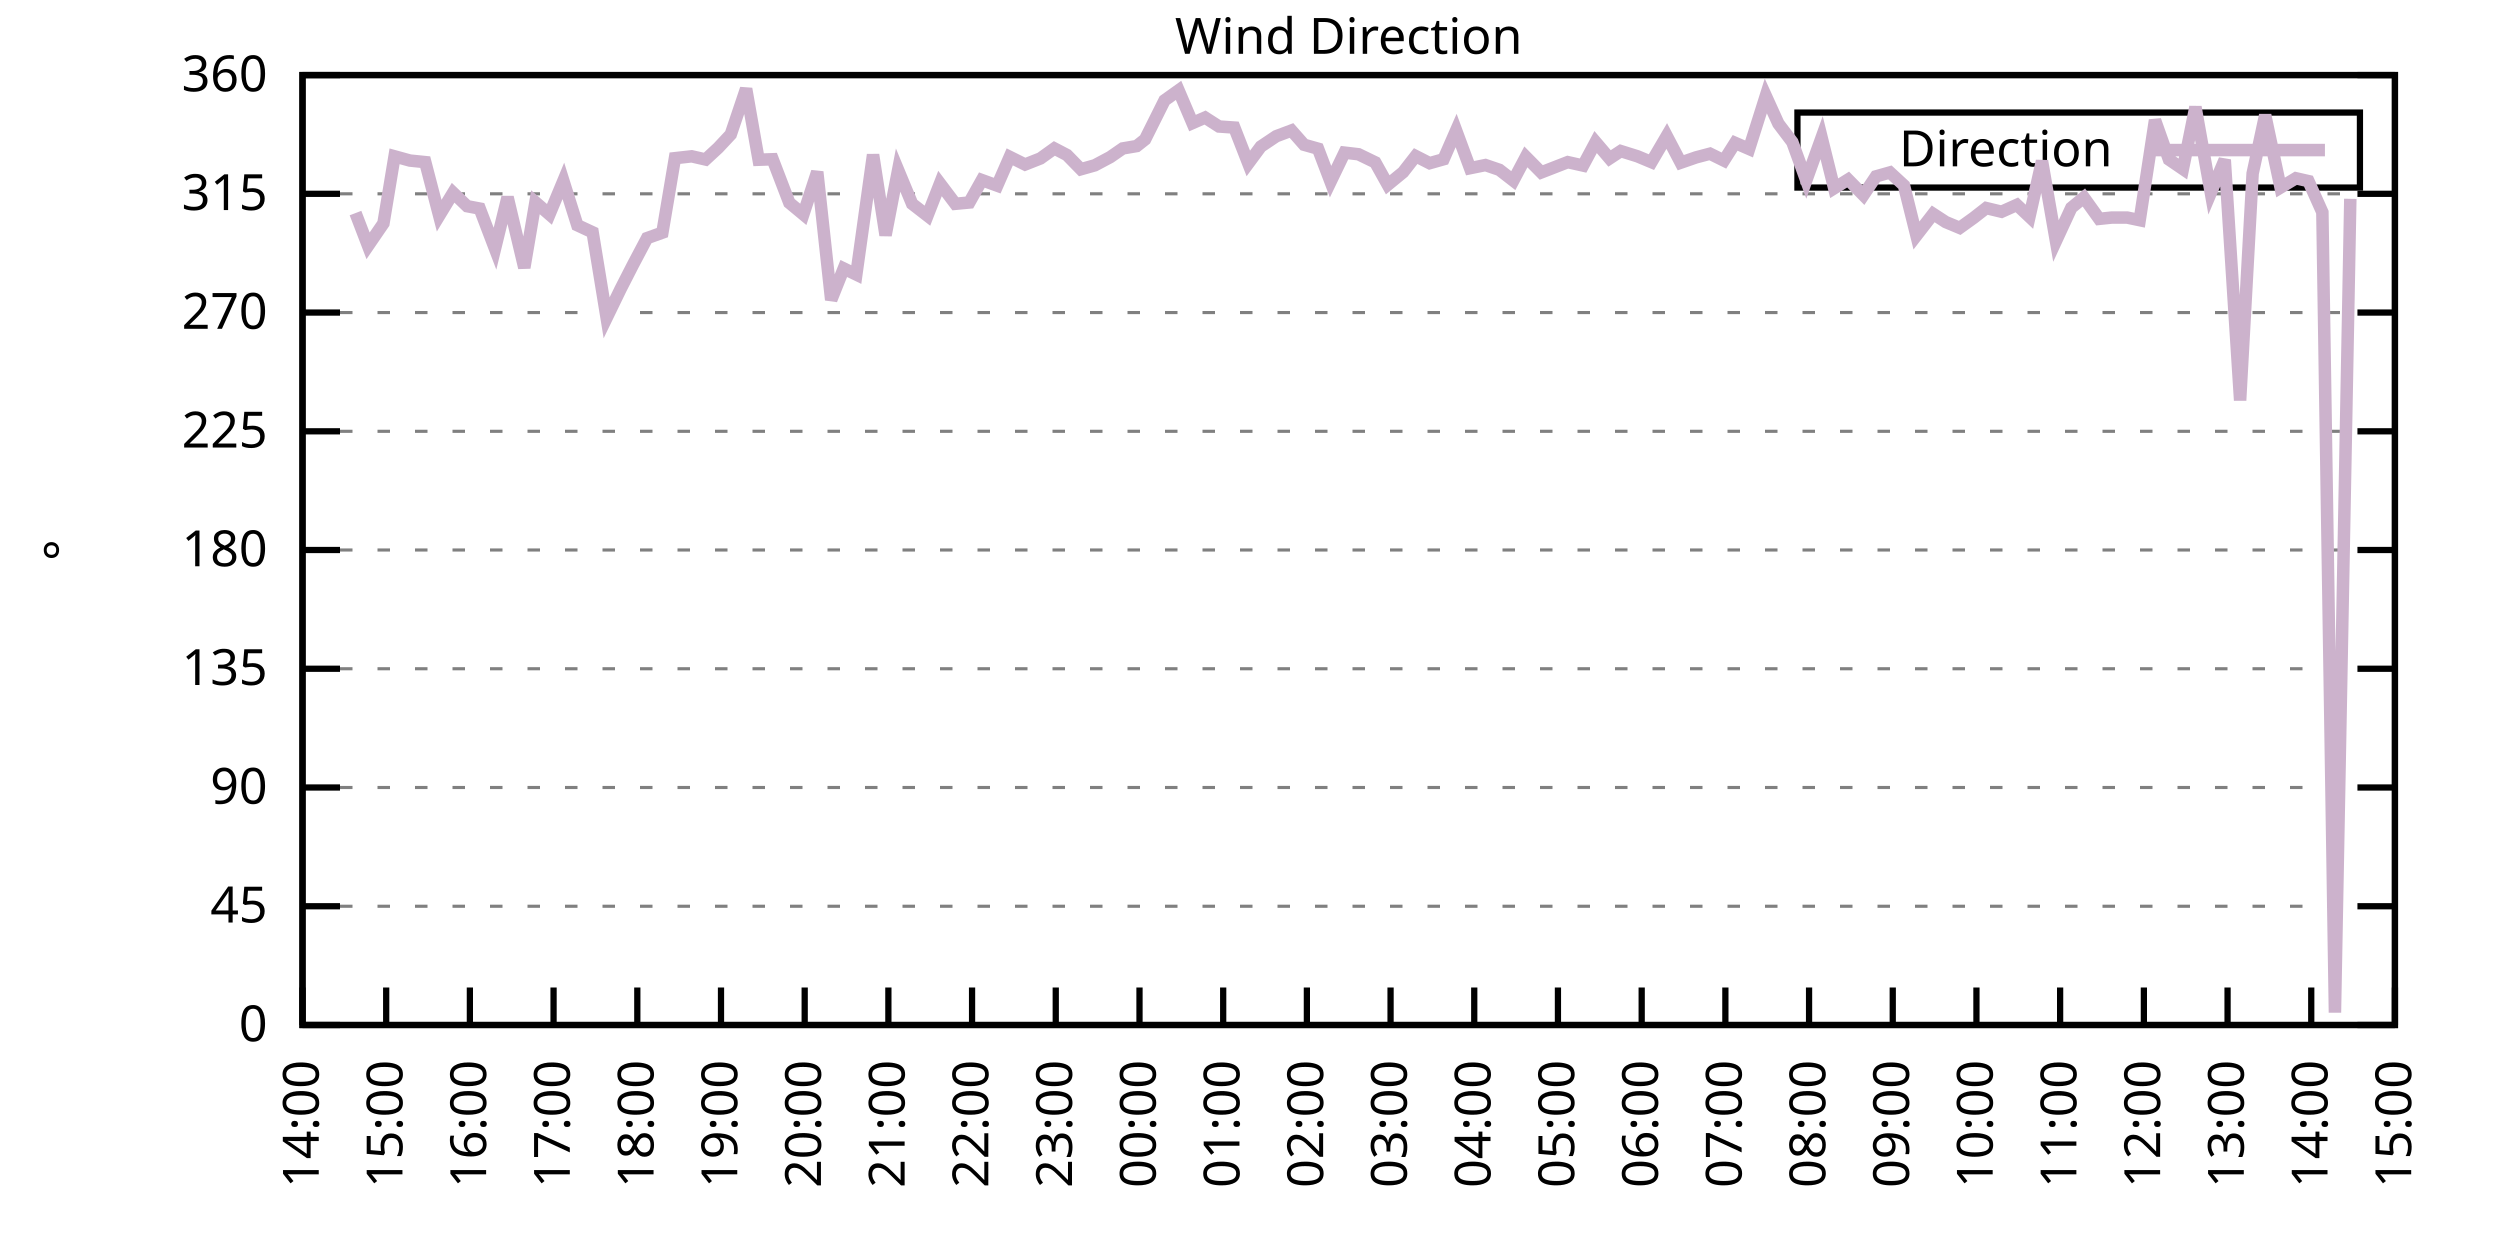
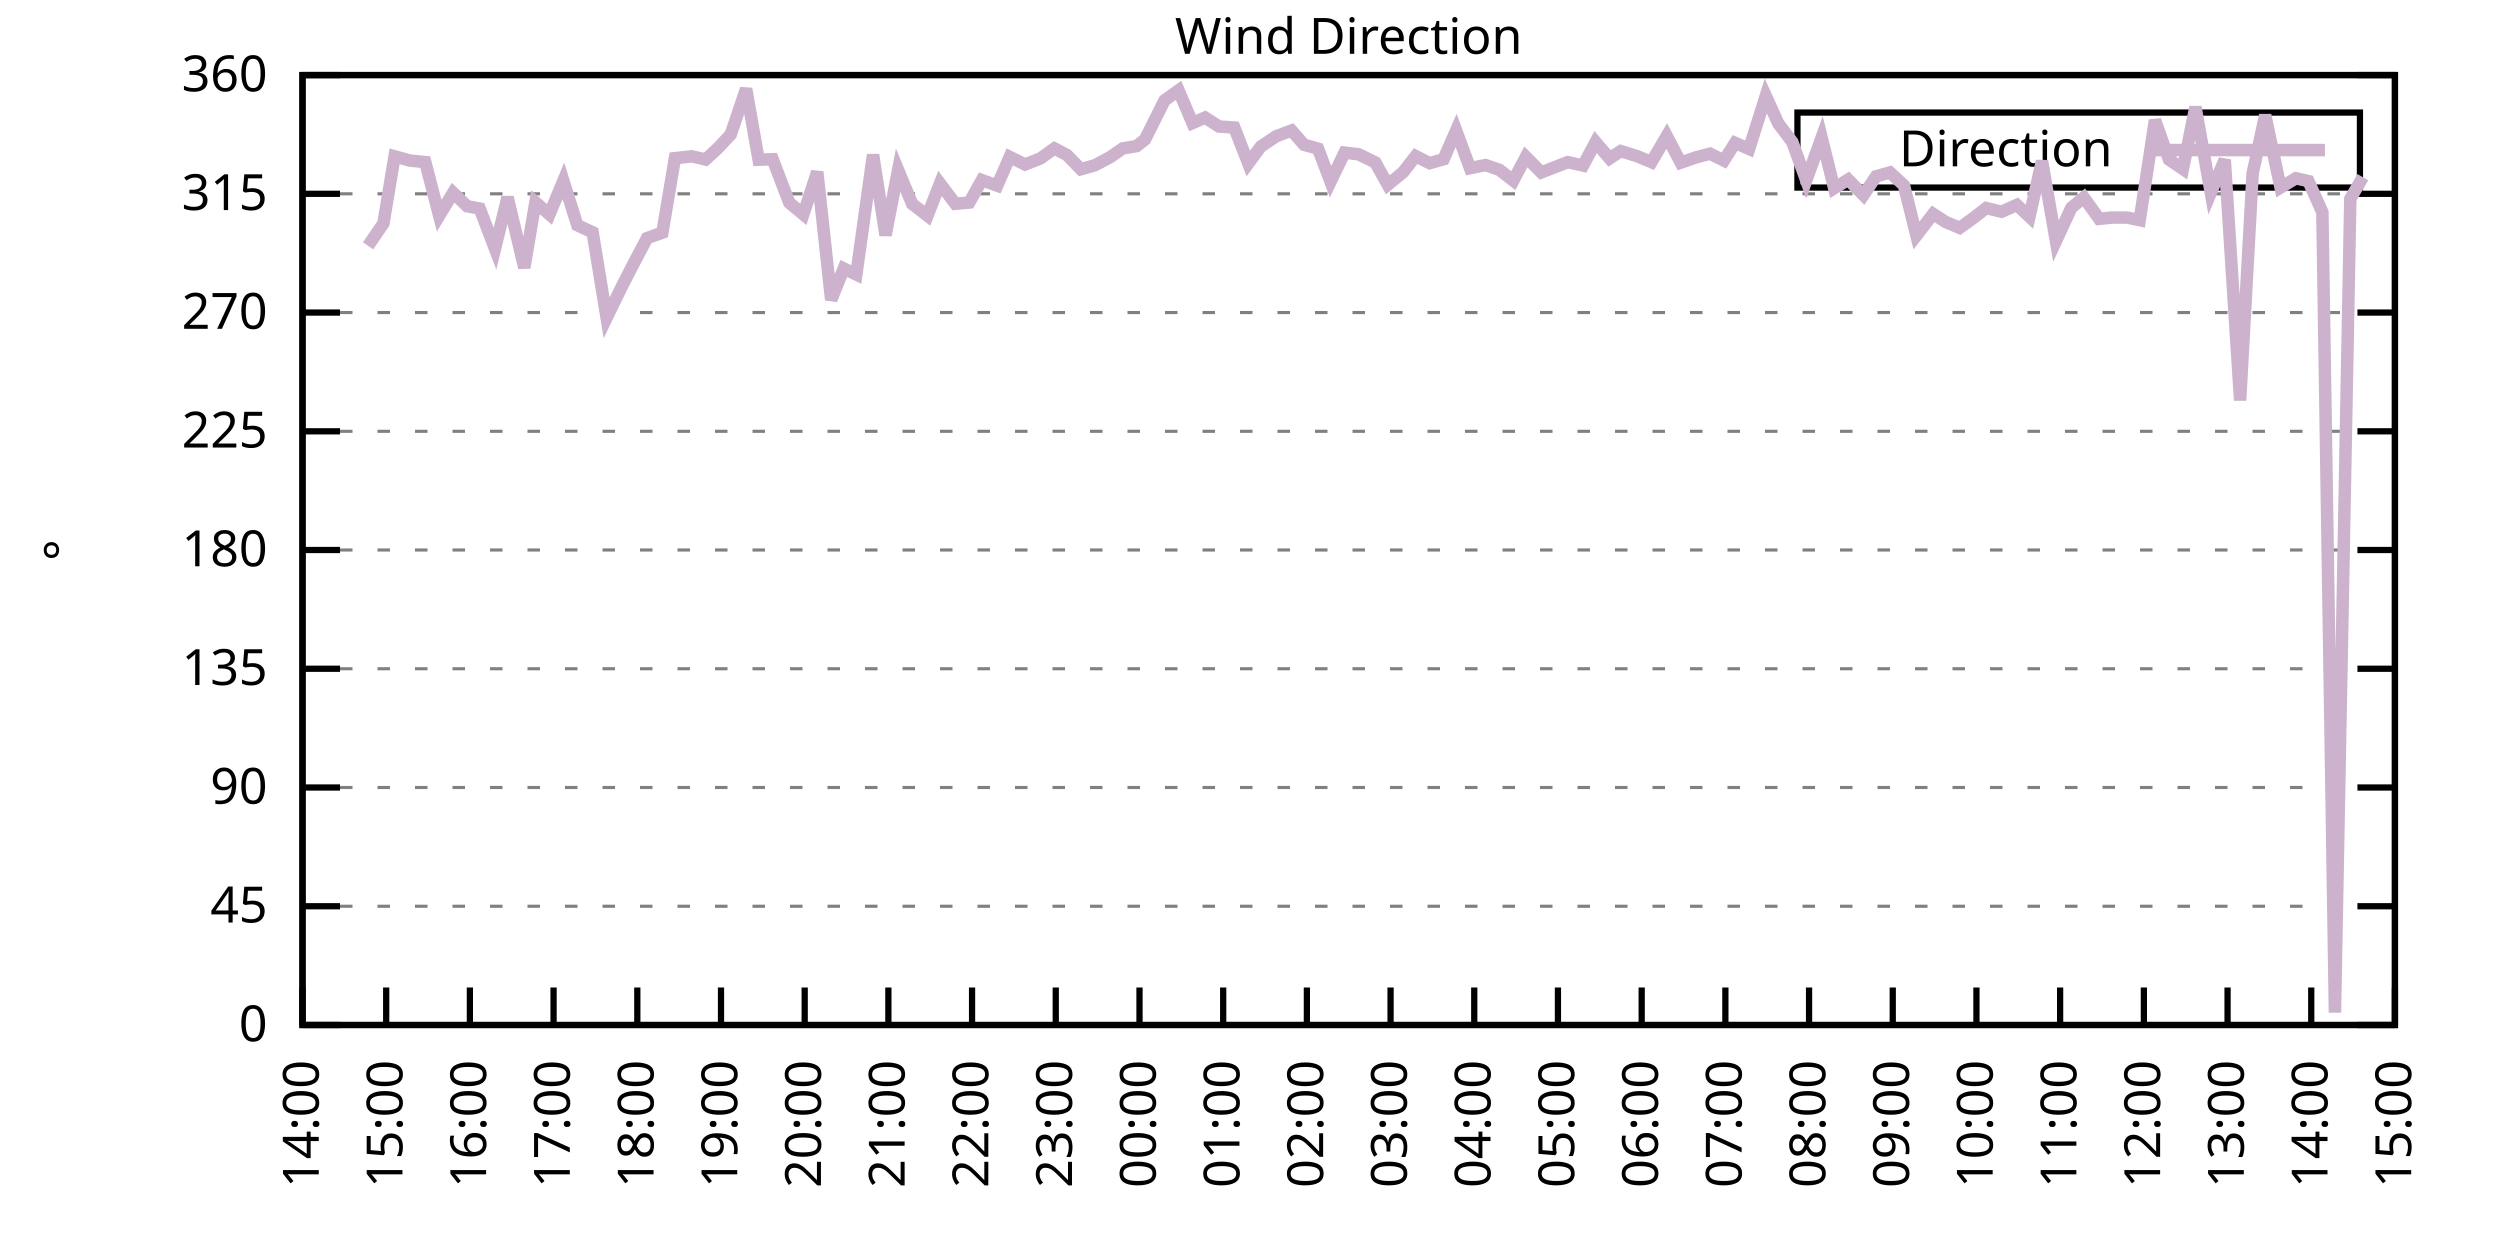
<svg xmlns="http://www.w3.org/2000/svg" xmlns:xlink="http://www.w3.org/1999/xlink" width="400" height="200" viewBox="0 0 400 200">
  <g id="gnuplot_canvas">
    <rect x="0" y="0" width="400" height="200" fill="none" />
    <defs>
      <circle id="gpDot" r="0.5" stroke-width="0.5" stroke="currentColor" />
      <path id="gpPt0" stroke-width="0.333" stroke="currentColor" d="M-1,0 h2 M0,-1 v2" />
      <path id="gpPt1" stroke-width="0.333" stroke="currentColor" d="M-1,-1 L1,1 M1,-1 L-1,1" />
      <path id="gpPt2" stroke-width="0.333" stroke="currentColor" d="M-1,0 L1,0 M0,-1 L0,1 M-1,-1 L1,1 M-1,1 L1,-1" />
      <rect id="gpPt3" stroke-width="0.333" stroke="currentColor" x="-1" y="-1" width="2" height="2" />
      <rect id="gpPt4" stroke-width="0.333" stroke="currentColor" fill="currentColor" x="-1" y="-1" width="2" height="2" />
      <circle id="gpPt5" stroke-width="0.333" stroke="currentColor" cx="0" cy="0" r="1" />
      <use xlink:href="#gpPt5" id="gpPt6" fill="currentColor" stroke="none" />
      <path id="gpPt7" stroke-width="0.333" stroke="currentColor" d="M0,-1.33 L-1.33,0.67 L1.33,0.67 z" />
      <use xlink:href="#gpPt7" id="gpPt8" fill="currentColor" stroke="none" />
      <use xlink:href="#gpPt7" id="gpPt9" stroke="currentColor" transform="rotate(180)" />
      <use xlink:href="#gpPt9" id="gpPt10" fill="currentColor" stroke="none" />
      <use xlink:href="#gpPt3" id="gpPt11" stroke="currentColor" transform="rotate(45)" />
      <use xlink:href="#gpPt11" id="gpPt12" fill="currentColor" stroke="none" />
      <path id="gpPt13" stroke-width="0.333" stroke="currentColor" d="M0,1.330 L1.265,0.411 L0.782,-1.067 L-0.782,-1.076 L-1.265,0.411 z" />
      <use xlink:href="#gpPt13" id="gpPt14" fill="currentColor" stroke="none" />
      <filter id="textbox" filterUnits="objectBoundingBox" x="0" y="0" height="1" width="1">
        <feFlood flood-color="white" flood-opacity="1" result="bgnd" />
        <feComposite in="SourceGraphic" in2="bgnd" operator="atop" />
      </filter>
      <filter id="greybox" filterUnits="objectBoundingBox" x="0" y="0" height="1" width="1">
        <feFlood flood-color="lightgrey" flood-opacity="1" result="grey" />
        <feComposite in="SourceGraphic" in2="grey" operator="atop" />
      </filter>
    </defs>
    <g fill="none" color="white" stroke="currentColor" stroke-width="1.00" stroke-linecap="butt" stroke-linejoin="miter">
</g>
    <g fill="none" color="black" stroke="currentColor" stroke-width="1.00" stroke-linecap="butt" stroke-linejoin="miter">
      <g stroke="none" shape-rendering="crispEdges">
        <polygon fill="rgb(255, 255, 255)" points="48.40,164.00 383.18,164.00 383.18,12.02 48.40,12.02 " />
      </g>
    </g>
    <g fill="none" color="black" stroke="currentColor" stroke-width="1.00" stroke-linecap="butt" stroke-linejoin="miter">
</g>
    <g fill="none" color="black" stroke="black" stroke-width="0.50" stroke-linecap="butt" stroke-linejoin="miter">
</g>
    <g fill="none" color="gray" stroke="currentColor" stroke-width="0.50" stroke-linecap="butt" stroke-linejoin="miter">
      <path stroke="gray" stroke-dasharray="2,4" class="gridline" d="M48.40,164.00 L383.19,164.00  " />
    </g>
    <g fill="none" color="gray" stroke="gray" stroke-width="1.00" stroke-linecap="butt" stroke-linejoin="miter">
</g>
    <g fill="none" color="black" stroke="currentColor" stroke-width="1.00" stroke-linecap="butt" stroke-linejoin="miter">
      <path stroke="black" d="M48.40,164.00 L54.40,164.00 M383.19,164.00 L377.19,164.00  " />
      <g transform="translate(42.80,166.60)" stroke="none" fill="black" font-family="Sans" font-size="8.00" text-anchor="end">
        <text>
          <tspan font-family="Sans"> 0</tspan>
        </text>
      </g>
    </g>
    <g fill="none" color="black" stroke="currentColor" stroke-width="1.00" stroke-linecap="butt" stroke-linejoin="miter">
</g>
    <g fill="none" color="black" stroke="black" stroke-width="0.50" stroke-linecap="butt" stroke-linejoin="miter">
</g>
    <g fill="none" color="gray" stroke="currentColor" stroke-width="0.50" stroke-linecap="butt" stroke-linejoin="miter">
      <path stroke="gray" stroke-dasharray="2,4" class="gridline" d="M48.40,145.00 L383.19,145.00  " />
    </g>
    <g fill="none" color="gray" stroke="gray" stroke-width="1.00" stroke-linecap="butt" stroke-linejoin="miter">
</g>
    <g fill="none" color="black" stroke="currentColor" stroke-width="1.00" stroke-linecap="butt" stroke-linejoin="miter">
      <path stroke="black" d="M48.40,145.00 L54.40,145.00 M383.19,145.00 L377.19,145.00  " />
      <g transform="translate(42.80,147.60)" stroke="none" fill="black" font-family="Sans" font-size="8.00" text-anchor="end">
        <text>
          <tspan font-family="Sans"> 45</tspan>
        </text>
      </g>
    </g>
    <g fill="none" color="black" stroke="currentColor" stroke-width="1.00" stroke-linecap="butt" stroke-linejoin="miter">
</g>
    <g fill="none" color="black" stroke="black" stroke-width="0.50" stroke-linecap="butt" stroke-linejoin="miter">
</g>
    <g fill="none" color="gray" stroke="currentColor" stroke-width="0.50" stroke-linecap="butt" stroke-linejoin="miter">
      <path stroke="gray" stroke-dasharray="2,4" class="gridline" d="M48.40,126.00 L383.19,126.00  " />
    </g>
    <g fill="none" color="gray" stroke="gray" stroke-width="1.00" stroke-linecap="butt" stroke-linejoin="miter">
</g>
    <g fill="none" color="black" stroke="currentColor" stroke-width="1.00" stroke-linecap="butt" stroke-linejoin="miter">
      <path stroke="black" d="M48.40,126.00 L54.40,126.00 M383.19,126.00 L377.19,126.00  " />
      <g transform="translate(42.80,128.60)" stroke="none" fill="black" font-family="Sans" font-size="8.00" text-anchor="end">
        <text>
          <tspan font-family="Sans"> 90</tspan>
        </text>
      </g>
    </g>
    <g fill="none" color="black" stroke="currentColor" stroke-width="1.00" stroke-linecap="butt" stroke-linejoin="miter">
</g>
    <g fill="none" color="black" stroke="black" stroke-width="0.50" stroke-linecap="butt" stroke-linejoin="miter">
</g>
    <g fill="none" color="gray" stroke="currentColor" stroke-width="0.50" stroke-linecap="butt" stroke-linejoin="miter">
      <path stroke="gray" stroke-dasharray="2,4" class="gridline" d="M48.40,107.00 L383.19,107.00  " />
    </g>
    <g fill="none" color="gray" stroke="gray" stroke-width="1.00" stroke-linecap="butt" stroke-linejoin="miter">
</g>
    <g fill="none" color="black" stroke="currentColor" stroke-width="1.00" stroke-linecap="butt" stroke-linejoin="miter">
      <path stroke="black" d="M48.40,107.00 L54.40,107.00 M383.19,107.00 L377.19,107.00  " />
      <g transform="translate(42.80,109.60)" stroke="none" fill="black" font-family="Sans" font-size="8.00" text-anchor="end">
        <text>
          <tspan font-family="Sans"> 135</tspan>
        </text>
      </g>
    </g>
    <g fill="none" color="black" stroke="currentColor" stroke-width="1.00" stroke-linecap="butt" stroke-linejoin="miter">
</g>
    <g fill="none" color="black" stroke="black" stroke-width="0.50" stroke-linecap="butt" stroke-linejoin="miter">
</g>
    <g fill="none" color="gray" stroke="currentColor" stroke-width="0.50" stroke-linecap="butt" stroke-linejoin="miter">
      <path stroke="gray" stroke-dasharray="2,4" class="gridline" d="M48.40,88.00 L383.19,88.00  " />
    </g>
    <g fill="none" color="gray" stroke="gray" stroke-width="1.00" stroke-linecap="butt" stroke-linejoin="miter">
</g>
    <g fill="none" color="black" stroke="currentColor" stroke-width="1.00" stroke-linecap="butt" stroke-linejoin="miter">
      <path stroke="black" d="M48.40,88.00 L54.40,88.00 M383.19,88.00 L377.19,88.00  " />
      <g transform="translate(42.80,90.60)" stroke="none" fill="black" font-family="Sans" font-size="8.00" text-anchor="end">
        <text>
          <tspan font-family="Sans"> 180</tspan>
        </text>
      </g>
    </g>
    <g fill="none" color="black" stroke="currentColor" stroke-width="1.00" stroke-linecap="butt" stroke-linejoin="miter">
</g>
    <g fill="none" color="black" stroke="black" stroke-width="0.50" stroke-linecap="butt" stroke-linejoin="miter">
</g>
    <g fill="none" color="gray" stroke="currentColor" stroke-width="0.50" stroke-linecap="butt" stroke-linejoin="miter">
      <path stroke="gray" stroke-dasharray="2,4" class="gridline" d="M48.40,69.01 L383.19,69.01  " />
    </g>
    <g fill="none" color="gray" stroke="gray" stroke-width="1.00" stroke-linecap="butt" stroke-linejoin="miter">
</g>
    <g fill="none" color="black" stroke="currentColor" stroke-width="1.00" stroke-linecap="butt" stroke-linejoin="miter">
      <path stroke="black" d="M48.40,69.01 L54.40,69.01 M383.19,69.01 L377.19,69.01  " />
      <g transform="translate(42.80,71.61)" stroke="none" fill="black" font-family="Sans" font-size="8.00" text-anchor="end">
        <text>
          <tspan font-family="Sans"> 225</tspan>
        </text>
      </g>
    </g>
    <g fill="none" color="black" stroke="currentColor" stroke-width="1.00" stroke-linecap="butt" stroke-linejoin="miter">
</g>
    <g fill="none" color="black" stroke="black" stroke-width="0.50" stroke-linecap="butt" stroke-linejoin="miter">
</g>
    <g fill="none" color="gray" stroke="currentColor" stroke-width="0.50" stroke-linecap="butt" stroke-linejoin="miter">
      <path stroke="gray" stroke-dasharray="2,4" class="gridline" d="M48.40,50.01 L383.19,50.01  " />
    </g>
    <g fill="none" color="gray" stroke="gray" stroke-width="1.00" stroke-linecap="butt" stroke-linejoin="miter">
</g>
    <g fill="none" color="black" stroke="currentColor" stroke-width="1.00" stroke-linecap="butt" stroke-linejoin="miter">
      <path stroke="black" d="M48.40,50.01 L54.40,50.01 M383.19,50.01 L377.19,50.01  " />
      <g transform="translate(42.80,52.61)" stroke="none" fill="black" font-family="Sans" font-size="8.00" text-anchor="end">
        <text>
          <tspan font-family="Sans"> 270</tspan>
        </text>
      </g>
    </g>
    <g fill="none" color="black" stroke="currentColor" stroke-width="1.00" stroke-linecap="butt" stroke-linejoin="miter">
</g>
    <g fill="none" color="black" stroke="black" stroke-width="0.50" stroke-linecap="butt" stroke-linejoin="miter">
</g>
    <g fill="none" color="gray" stroke="currentColor" stroke-width="0.50" stroke-linecap="butt" stroke-linejoin="miter">
      <path stroke="gray" stroke-dasharray="2,4" class="gridline" d="M48.40,31.01 L383.19,31.01  " />
    </g>
    <g fill="none" color="gray" stroke="gray" stroke-width="1.00" stroke-linecap="butt" stroke-linejoin="miter">
</g>
    <g fill="none" color="black" stroke="currentColor" stroke-width="1.00" stroke-linecap="butt" stroke-linejoin="miter">
      <path stroke="black" d="M48.40,31.01 L54.40,31.01 M383.19,31.01 L377.19,31.01  " />
      <g transform="translate(42.80,33.61)" stroke="none" fill="black" font-family="Sans" font-size="8.00" text-anchor="end">
        <text>
          <tspan font-family="Sans"> 315</tspan>
        </text>
      </g>
    </g>
    <g fill="none" color="black" stroke="currentColor" stroke-width="1.00" stroke-linecap="butt" stroke-linejoin="miter">
</g>
    <g fill="none" color="black" stroke="black" stroke-width="0.50" stroke-linecap="butt" stroke-linejoin="miter">
</g>
    <g fill="none" color="gray" stroke="currentColor" stroke-width="0.50" stroke-linecap="butt" stroke-linejoin="miter">
      <path stroke="gray" stroke-dasharray="2,4" class="gridline" d="M48.40,12.01 L383.19,12.01  " />
    </g>
    <g fill="none" color="gray" stroke="gray" stroke-width="1.00" stroke-linecap="butt" stroke-linejoin="miter">
</g>
    <g fill="none" color="black" stroke="currentColor" stroke-width="1.00" stroke-linecap="butt" stroke-linejoin="miter">
      <path stroke="black" d="M48.40,12.01 L54.40,12.01 M383.19,12.01 L377.19,12.01  " />
      <g transform="translate(42.80,14.61)" stroke="none" fill="black" font-family="Sans" font-size="8.00" text-anchor="end">
        <text>
          <tspan font-family="Sans"> 360</tspan>
        </text>
      </g>
    </g>
    <g fill="none" color="black" stroke="currentColor" stroke-width="1.00" stroke-linecap="butt" stroke-linejoin="miter">
      <path stroke="black" d="M48.40,164.00 L48.40,158.00  " />
      <g transform="translate(51.00,169.60) rotate(270.00)" stroke="none" fill="black" font-family="Sans" font-size="8.00" text-anchor="end">
        <text>
          <tspan font-family="Sans">14:00</tspan>
        </text>
      </g>
    </g>
    <g fill="none" color="black" stroke="currentColor" stroke-width="1.00" stroke-linecap="butt" stroke-linejoin="miter">
      <path stroke="black" d="M61.79,164.00 L61.79,158.00  " />
      <g transform="translate(64.39,169.60) rotate(270.00)" stroke="none" fill="black" font-family="Sans" font-size="8.00" text-anchor="end">
        <text>
          <tspan font-family="Sans">15:00</tspan>
        </text>
      </g>
    </g>
    <g fill="none" color="black" stroke="currentColor" stroke-width="1.00" stroke-linecap="butt" stroke-linejoin="miter">
      <path stroke="black" d="M75.18,164.00 L75.18,158.00  " />
      <g transform="translate(77.78,169.60) rotate(270.00)" stroke="none" fill="black" font-family="Sans" font-size="8.00" text-anchor="end">
        <text>
          <tspan font-family="Sans">16:00</tspan>
        </text>
      </g>
    </g>
    <g fill="none" color="black" stroke="currentColor" stroke-width="1.00" stroke-linecap="butt" stroke-linejoin="miter">
      <path stroke="black" d="M88.57,164.00 L88.57,158.00  " />
      <g transform="translate(91.17,169.60) rotate(270.00)" stroke="none" fill="black" font-family="Sans" font-size="8.00" text-anchor="end">
        <text>
          <tspan font-family="Sans">17:00</tspan>
        </text>
      </g>
    </g>
    <g fill="none" color="black" stroke="currentColor" stroke-width="1.00" stroke-linecap="butt" stroke-linejoin="miter">
      <path stroke="black" d="M101.97,164.00 L101.97,158.00  " />
      <g transform="translate(104.57,169.60) rotate(270.00)" stroke="none" fill="black" font-family="Sans" font-size="8.00" text-anchor="end">
        <text>
          <tspan font-family="Sans">18:00</tspan>
        </text>
      </g>
    </g>
    <g fill="none" color="black" stroke="currentColor" stroke-width="1.00" stroke-linecap="butt" stroke-linejoin="miter">
      <path stroke="black" d="M115.36,164.00 L115.36,158.00  " />
      <g transform="translate(117.96,169.60) rotate(270.00)" stroke="none" fill="black" font-family="Sans" font-size="8.00" text-anchor="end">
        <text>
          <tspan font-family="Sans">19:00</tspan>
        </text>
      </g>
    </g>
    <g fill="none" color="black" stroke="currentColor" stroke-width="1.00" stroke-linecap="butt" stroke-linejoin="miter">
      <path stroke="black" d="M128.75,164.00 L128.75,158.00  " />
      <g transform="translate(131.35,169.60) rotate(270.00)" stroke="none" fill="black" font-family="Sans" font-size="8.00" text-anchor="end">
        <text>
          <tspan font-family="Sans">20:00</tspan>
        </text>
      </g>
    </g>
    <g fill="none" color="black" stroke="currentColor" stroke-width="1.00" stroke-linecap="butt" stroke-linejoin="miter">
      <path stroke="black" d="M142.14,164.00 L142.14,158.00  " />
      <g transform="translate(144.74,169.60) rotate(270.00)" stroke="none" fill="black" font-family="Sans" font-size="8.00" text-anchor="end">
        <text>
          <tspan font-family="Sans">21:00</tspan>
        </text>
      </g>
    </g>
    <g fill="none" color="black" stroke="currentColor" stroke-width="1.00" stroke-linecap="butt" stroke-linejoin="miter">
      <path stroke="black" d="M155.53,164.00 L155.53,158.00  " />
      <g transform="translate(158.13,169.60) rotate(270.00)" stroke="none" fill="black" font-family="Sans" font-size="8.00" text-anchor="end">
        <text>
          <tspan font-family="Sans">22:00</tspan>
        </text>
      </g>
    </g>
    <g fill="none" color="black" stroke="currentColor" stroke-width="1.00" stroke-linecap="butt" stroke-linejoin="miter">
      <path stroke="black" d="M168.92,164.00 L168.92,158.00  " />
      <g transform="translate(171.52,169.60) rotate(270.00)" stroke="none" fill="black" font-family="Sans" font-size="8.00" text-anchor="end">
        <text>
          <tspan font-family="Sans">23:00</tspan>
        </text>
      </g>
    </g>
    <g fill="none" color="black" stroke="currentColor" stroke-width="1.00" stroke-linecap="butt" stroke-linejoin="miter">
      <path stroke="black" d="M182.32,164.00 L182.32,158.00  " />
      <g transform="translate(184.92,169.60) rotate(270.00)" stroke="none" fill="black" font-family="Sans" font-size="8.00" text-anchor="end">
        <text>
          <tspan font-family="Sans">00:00</tspan>
        </text>
      </g>
    </g>
    <g fill="none" color="black" stroke="currentColor" stroke-width="1.00" stroke-linecap="butt" stroke-linejoin="miter">
      <path stroke="black" d="M195.71,164.00 L195.71,158.00  " />
      <g transform="translate(198.31,169.60) rotate(270.00)" stroke="none" fill="black" font-family="Sans" font-size="8.00" text-anchor="end">
        <text>
          <tspan font-family="Sans">01:00</tspan>
        </text>
      </g>
    </g>
    <g fill="none" color="black" stroke="currentColor" stroke-width="1.00" stroke-linecap="butt" stroke-linejoin="miter">
      <path stroke="black" d="M209.10,164.00 L209.10,158.00  " />
      <g transform="translate(211.70,169.60) rotate(270.00)" stroke="none" fill="black" font-family="Sans" font-size="8.00" text-anchor="end">
        <text>
          <tspan font-family="Sans">02:00</tspan>
        </text>
      </g>
    </g>
    <g fill="none" color="black" stroke="currentColor" stroke-width="1.00" stroke-linecap="butt" stroke-linejoin="miter">
      <path stroke="black" d="M222.49,164.00 L222.49,158.00  " />
      <g transform="translate(225.09,169.60) rotate(270.00)" stroke="none" fill="black" font-family="Sans" font-size="8.00" text-anchor="end">
        <text>
          <tspan font-family="Sans">03:00</tspan>
        </text>
      </g>
    </g>
    <g fill="none" color="black" stroke="currentColor" stroke-width="1.00" stroke-linecap="butt" stroke-linejoin="miter">
      <path stroke="black" d="M235.88,164.00 L235.88,158.00  " />
      <g transform="translate(238.48,169.60) rotate(270.00)" stroke="none" fill="black" font-family="Sans" font-size="8.00" text-anchor="end">
        <text>
          <tspan font-family="Sans">04:00</tspan>
        </text>
      </g>
    </g>
    <g fill="none" color="black" stroke="currentColor" stroke-width="1.00" stroke-linecap="butt" stroke-linejoin="miter">
      <path stroke="black" d="M249.27,164.00 L249.27,158.00  " />
      <g transform="translate(251.87,169.60) rotate(270.00)" stroke="none" fill="black" font-family="Sans" font-size="8.00" text-anchor="end">
        <text>
          <tspan font-family="Sans">05:00</tspan>
        </text>
      </g>
    </g>
    <g fill="none" color="black" stroke="currentColor" stroke-width="1.00" stroke-linecap="butt" stroke-linejoin="miter">
      <path stroke="black" d="M262.67,164.00 L262.67,158.00  " />
      <g transform="translate(265.27,169.60) rotate(270.00)" stroke="none" fill="black" font-family="Sans" font-size="8.00" text-anchor="end">
        <text>
          <tspan font-family="Sans">06:00</tspan>
        </text>
      </g>
    </g>
    <g fill="none" color="black" stroke="currentColor" stroke-width="1.00" stroke-linecap="butt" stroke-linejoin="miter">
      <path stroke="black" d="M276.06,164.00 L276.06,158.00  " />
      <g transform="translate(278.66,169.60) rotate(270.00)" stroke="none" fill="black" font-family="Sans" font-size="8.00" text-anchor="end">
        <text>
          <tspan font-family="Sans">07:00</tspan>
        </text>
      </g>
    </g>
    <g fill="none" color="black" stroke="currentColor" stroke-width="1.00" stroke-linecap="butt" stroke-linejoin="miter">
      <path stroke="black" d="M289.45,164.00 L289.45,158.00  " />
      <g transform="translate(292.05,169.60) rotate(270.00)" stroke="none" fill="black" font-family="Sans" font-size="8.00" text-anchor="end">
        <text>
          <tspan font-family="Sans">08:00</tspan>
        </text>
      </g>
    </g>
    <g fill="none" color="black" stroke="currentColor" stroke-width="1.00" stroke-linecap="butt" stroke-linejoin="miter">
      <path stroke="black" d="M302.84,164.00 L302.84,158.00  " />
      <g transform="translate(305.44,169.60) rotate(270.00)" stroke="none" fill="black" font-family="Sans" font-size="8.00" text-anchor="end">
        <text>
          <tspan font-family="Sans">09:00</tspan>
        </text>
      </g>
    </g>
    <g fill="none" color="black" stroke="currentColor" stroke-width="1.00" stroke-linecap="butt" stroke-linejoin="miter">
      <path stroke="black" d="M316.23,164.00 L316.23,158.00  " />
      <g transform="translate(318.83,169.60) rotate(270.00)" stroke="none" fill="black" font-family="Sans" font-size="8.00" text-anchor="end">
        <text>
          <tspan font-family="Sans">10:00</tspan>
        </text>
      </g>
    </g>
    <g fill="none" color="black" stroke="currentColor" stroke-width="1.00" stroke-linecap="butt" stroke-linejoin="miter">
      <path stroke="black" d="M329.62,164.00 L329.62,158.00  " />
      <g transform="translate(332.22,169.60) rotate(270.00)" stroke="none" fill="black" font-family="Sans" font-size="8.00" text-anchor="end">
        <text>
          <tspan font-family="Sans">11:00</tspan>
        </text>
      </g>
    </g>
    <g fill="none" color="black" stroke="currentColor" stroke-width="1.00" stroke-linecap="butt" stroke-linejoin="miter">
      <path stroke="black" d="M343.02,164.00 L343.02,158.00  " />
      <g transform="translate(345.62,169.60) rotate(270.00)" stroke="none" fill="black" font-family="Sans" font-size="8.00" text-anchor="end">
        <text>
          <tspan font-family="Sans">12:00</tspan>
        </text>
      </g>
    </g>
    <g fill="none" color="black" stroke="currentColor" stroke-width="1.00" stroke-linecap="butt" stroke-linejoin="miter">
      <path stroke="black" d="M356.41,164.00 L356.41,158.00  " />
      <g transform="translate(359.01,169.60) rotate(270.00)" stroke="none" fill="black" font-family="Sans" font-size="8.00" text-anchor="end">
        <text>
          <tspan font-family="Sans">13:00</tspan>
        </text>
      </g>
    </g>
    <g fill="none" color="black" stroke="currentColor" stroke-width="1.00" stroke-linecap="butt" stroke-linejoin="miter">
      <path stroke="black" d="M369.80,164.00 L369.80,158.00  " />
      <g transform="translate(372.40,169.60) rotate(270.00)" stroke="none" fill="black" font-family="Sans" font-size="8.00" text-anchor="end">
        <text>
          <tspan font-family="Sans">14:00</tspan>
        </text>
      </g>
    </g>
    <g fill="none" color="black" stroke="currentColor" stroke-width="1.00" stroke-linecap="butt" stroke-linejoin="miter">
      <path stroke="black" d="M383.19,164.00 L383.19,158.00  " />
      <g transform="translate(385.79,169.60) rotate(270.00)" stroke="none" fill="black" font-family="Sans" font-size="8.00" text-anchor="end">
        <text>
          <tspan font-family="Sans">15:00</tspan>
        </text>
      </g>
    </g>
    <g fill="none" color="black" stroke="currentColor" stroke-width="1.00" stroke-linecap="butt" stroke-linejoin="miter">
</g>
    <g fill="none" color="black" stroke="currentColor" stroke-width="1.00" stroke-linecap="butt" stroke-linejoin="miter">
      <path stroke="black" d="M48.40,12.01 L48.40,164.00 L383.19,164.00 L383.19,12.01 L48.40,12.01 Z  " />
    </g>
    <g fill="none" color="black" stroke="currentColor" stroke-width="1.00" stroke-linecap="butt" stroke-linejoin="miter">
</g>
    <g fill="none" color="black" stroke="currentColor" stroke-width="1.00" stroke-linecap="butt" stroke-linejoin="miter">
      <path stroke="black" d="M287.59,30.01 L287.59,18.01 L377.59,18.01 L377.59,30.01 L287.59,30.01 Z  " />
    </g>
    <g id="Wind_direction_plot_1">
      <g fill="none" color="white" stroke="black" stroke-width="2.00" stroke-linecap="butt" stroke-linejoin="miter">
</g>
      <g fill="none" color="black" stroke="currentColor" stroke-width="2.00" stroke-linecap="butt" stroke-linejoin="miter">
        <g transform="translate(337.99,26.61)" stroke="none" fill="black" font-family="Sans" font-size="8.00" text-anchor="end">
          <text>
            <tspan font-family="Sans">Direction</tspan>
          </text>
        </g>
      </g>
      <g fill="none" color="black" stroke="currentColor" stroke-width="2.00" stroke-linecap="butt" stroke-linejoin="miter">
-         <path stroke="rgb(204, 178, 204)" d="M343.59,24.01 L371.99,24.01 M56.88,34.09 L58.89,39.33 L61.35,35.74 L63.13,25.01 L65.59,25.69 L68.04,25.94   L70.27,34.51 L72.50,30.84 L74.74,32.99 L76.75,33.37 L79.20,39.79 L81.21,31.56 L83.89,42.83 L85.67,32.36   L87.91,34.30 L90.14,28.94 L92.37,36.03 L94.82,37.17 L97.06,50.85 L99.29,46.25 L101.30,42.32 L103.53,38.10   L105.98,37.22 L107.99,25.31 L110.67,25.01 L112.90,25.52 L114.91,23.66 L116.92,21.51 L119.38,14.21 L121.38,25.56   L123.62,25.48 L126.29,32.44 L128.53,34.30 L130.76,27.50 L132.99,47.98 L135.00,42.96 L137.01,43.93 L139.69,24.76   L141.69,37.64 L143.70,27.21 L145.94,32.61 L148.39,34.51 L150.40,29.36 L152.85,32.61 L155.09,32.40 L157.10,28.81   L159.55,29.70 L161.56,25.10 L164.01,26.32 L166.47,25.35 L168.70,23.75 L170.71,24.80 L172.94,27.08 L175.17,26.45   L177.63,25.14 L179.64,23.75 L181.87,23.37 L183.21,22.31 L186.33,16.06 L188.57,14.46 L190.80,19.69 L192.81,18.81   L195.04,20.24 L197.49,20.41 L199.73,26.15 L201.73,23.45 L204.19,21.80 L206.64,20.88 L208.65,23.16 L210.88,23.79   L212.89,29.07 L215.13,24.42 L217.36,24.68 L220.04,25.98 L222.04,29.57 L224.50,27.55 L226.51,24.97 L228.74,26.11   L230.97,25.48 L232.98,20.88 L235.21,26.91 L237.67,26.41 L239.90,27.17 L242.13,28.90 L244.14,25.10 L246.60,27.59   L250.84,25.94 L253.29,26.49 L255.30,22.73 L257.53,25.35 L259.32,24.17 L262.00,25.01 L264.23,25.94 L266.68,21.76   L268.92,26.03 L271.37,25.18 L273.60,24.59 L275.83,25.69 L277.62,22.86 L279.85,23.83 L282.53,15.35 L284.54,19.78   L286.77,22.73 L289.00,28.86 L291.46,22.02 L293.47,30.12 L295.70,28.73 L298.15,31.22 L300.16,28.22 L302.39,27.59   L304.63,29.66 L306.63,37.68 L309.31,34.22 L311.32,35.53 L313.55,36.46 L315.79,34.85 L317.79,33.29 L320.25,33.88   L322.70,32.78 L324.71,34.68 L326.72,25.77 L328.95,38.57 L331.41,33.25 L333.42,31.60 L335.87,35.02 L337.88,34.81   L340.34,34.81 L342.35,35.23 L344.80,19.23 L347.03,25.52 L349.26,27.04 L351.27,17.12 L353.73,30.84 L355.96,25.56   L358.42,64.07 L360.42,27.76 L362.43,18.43 L364.89,30.00 L367.34,28.52 L369.35,28.98 L371.58,33.96 L373.59,162.02   L376.05,31.81  " />
+         <path stroke="rgb(204, 178, 204)" d="M343.59,24.01 L371.99,24.01 M58.89,39.33 L61.35,35.74 L63.13,25.01 L65.59,25.69 L68.04,25.94 L70.27,34.51   L72.50,30.84 L74.74,32.99 L76.75,33.37 L79.20,39.79 L81.21,31.56 L83.89,42.83 L85.67,32.36 L87.91,34.30   L90.14,28.94 L92.37,36.03 L94.82,37.17 L97.06,50.85 L99.29,46.25 L101.30,42.32 L103.53,38.10 L105.98,37.22   L107.99,25.31 L110.67,25.01 L112.90,25.52 L114.91,23.66 L116.92,21.51 L119.38,14.21 L121.38,25.56 L123.62,25.48   L126.29,32.44 L128.53,34.30 L130.76,27.50 L132.99,47.98 L135.00,42.96 L137.01,43.93 L139.69,24.76 L141.69,37.64   L143.70,27.21 L145.94,32.61 L148.39,34.51 L150.40,29.36 L152.85,32.61 L155.09,32.40 L157.10,28.81 L159.55,29.70   L161.56,25.10 L164.01,26.32 L166.47,25.35 L168.70,23.75 L170.71,24.80 L172.94,27.08 L175.17,26.45 L177.63,25.14   L179.64,23.75 L181.87,23.37 L183.21,22.31 L186.33,16.06 L188.57,14.46 L190.80,19.69 L192.81,18.81 L195.04,20.24   L197.49,20.41 L199.73,26.15 L201.73,23.45 L204.19,21.80 L206.64,20.88 L208.65,23.16 L210.88,23.79 L212.89,29.07   L215.13,24.42 L217.36,24.68 L220.04,25.98 L222.04,29.57 L224.50,27.55 L226.51,24.97 L228.74,26.11 L230.97,25.48   L232.98,20.88 L235.21,26.91 L237.67,26.41 L239.90,27.17 L242.13,28.90 L244.14,25.10 L246.60,27.59 L250.84,25.94   L253.29,26.49 L255.30,22.73 L257.53,25.35 L259.32,24.17 L262.00,25.01 L264.23,25.94 L266.68,21.76 L268.92,26.03   L271.37,25.18 L273.60,24.59 L275.83,25.69 L277.62,22.86 L279.85,23.83 L282.53,15.35 L284.54,19.78 L286.77,22.73   L289.00,28.86 L291.46,22.02 L293.47,30.12 L295.70,28.73 L298.15,31.22 L300.16,28.22 L302.39,27.59 L304.63,29.66   L306.63,37.68 L309.31,34.22 L311.32,35.53 L313.55,36.46 L315.79,34.85 L317.79,33.29 L320.25,33.88 L322.70,32.78   L324.71,34.68 L326.72,25.77 L328.95,38.57 L331.41,33.25 L333.42,31.60 L335.87,35.02 L337.88,34.81 L340.34,34.81   L342.35,35.23 L344.80,19.23 L347.03,25.52 L349.26,27.04 L351.27,17.12 L353.73,30.84 L355.96,25.56 L358.42,64.07   L360.42,27.76 L362.43,18.43 L364.89,30.00 L367.34,28.52 L369.35,28.98 L371.58,33.96 L373.59,162.02 L376.05,31.81   L378.06,28.35  " />
      </g>
    </g>
    <g fill="none" color="black" stroke="currentColor" stroke-width="2.00" stroke-linecap="butt" stroke-linejoin="miter">
</g>
    <g fill="none" color="black" stroke="black" stroke-width="1.00" stroke-linecap="butt" stroke-linejoin="miter">
</g>
    <g fill="none" color="black" stroke="currentColor" stroke-width="1.00" stroke-linecap="butt" stroke-linejoin="miter">
      <path stroke="black" d="M48.40,12.01 L48.40,164.00 L383.19,164.00 L383.19,12.01 L48.40,12.01 Z  " />
      <g transform="translate(12.80,88.01) rotate(270.00)" stroke="none" fill="black" font-family="Sans" font-size="8.00" text-anchor="middle">
        <text>
          <tspan font-family="Sans">°</tspan>
        </text>
      </g>
    </g>
    <g fill="none" color="black" stroke="currentColor" stroke-width="1.00" stroke-linecap="butt" stroke-linejoin="miter">
</g>
    <g fill="none" color="black" stroke="currentColor" stroke-width="1.00" stroke-linecap="butt" stroke-linejoin="miter">
      <g transform="translate(215.79,8.61)" stroke="none" fill="black" font-family="Sans" font-size="8.00" text-anchor="middle">
        <text>
          <tspan font-family="Sans">Wind Direction</tspan>
        </text>
      </g>
    </g>
    <g fill="none" color="black" stroke="currentColor" stroke-width="1.00" stroke-linecap="butt" stroke-linejoin="miter">
</g>
  </g>
</svg>
